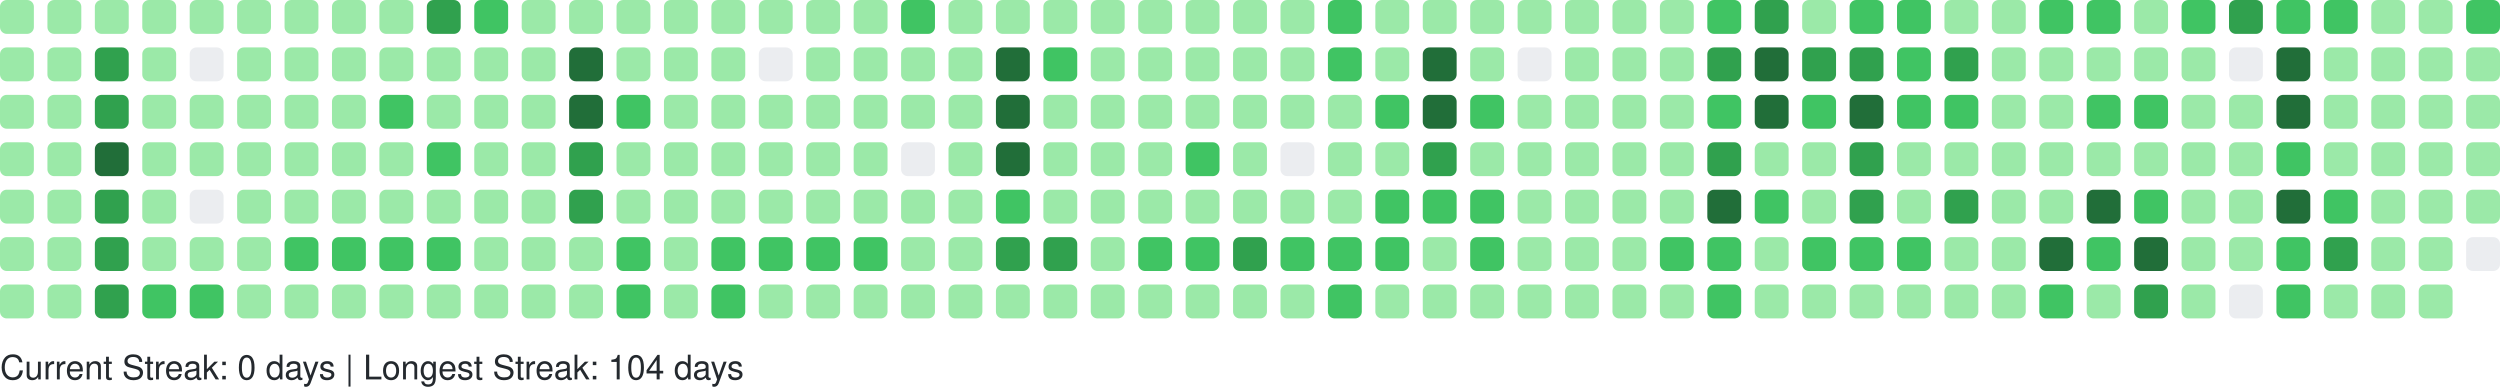
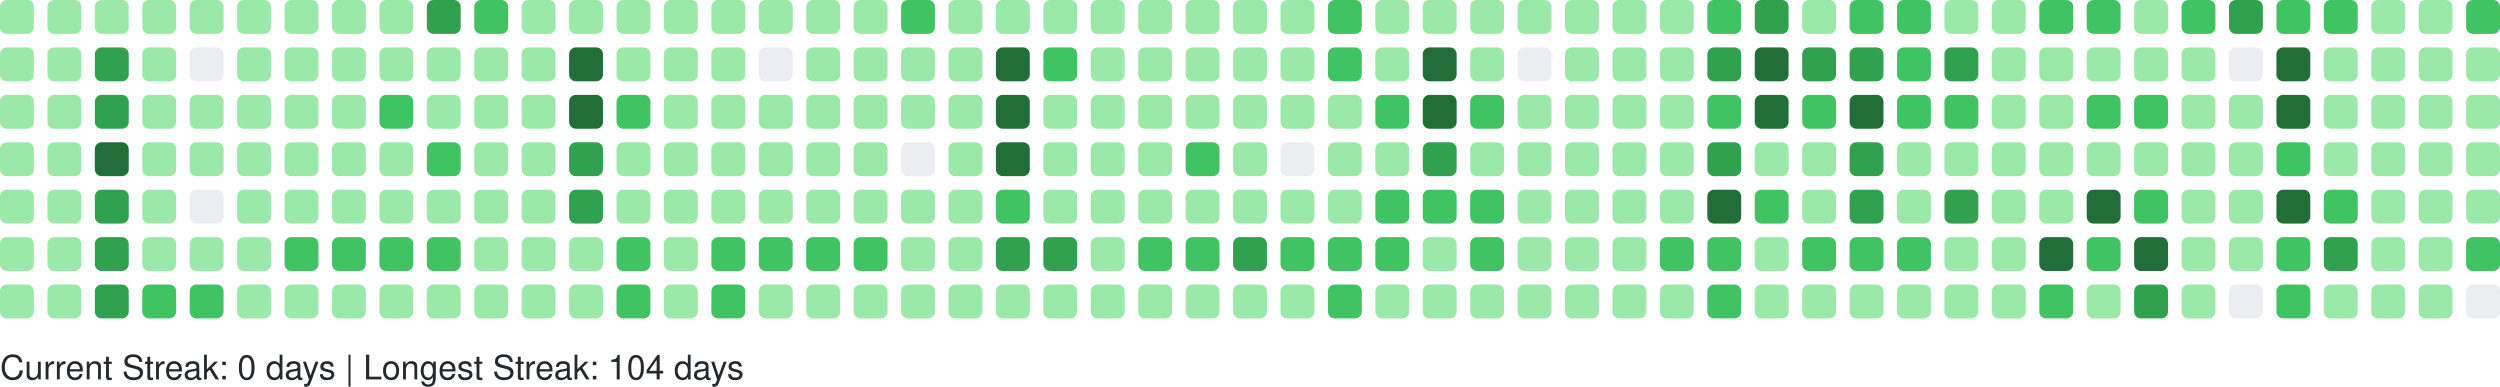
<svg xmlns="http://www.w3.org/2000/svg" width="738" height="114" viewBox="0 0 738 114" role="img" aria-label="GitHub Contributions Heatmap">
  <style>
    text { font-family: -apple-system, BlinkMacSystemFont, "Segoe UI", Helvetica, Arial, sans-serif; font-size: 10px; fill: #24292e; }
  </style>
  <g>
    <rect x="0" y="0" width="10" height="10" rx="2" ry="2" fill="#9be9a8" role="img" aria-label="5 contributions on 2025-11-16">
      </rect>
    <rect x="0" y="14" width="10" height="10" rx="2" ry="2" fill="#9be9a8" role="img" aria-label="3 contributions on 2025-11-17">
      </rect>
    <rect x="0" y="28" width="10" height="10" rx="2" ry="2" fill="#9be9a8" role="img" aria-label="2 contributions on 2025-11-18">
      </rect>
    <rect x="0" y="42" width="10" height="10" rx="2" ry="2" fill="#9be9a8" role="img" aria-label="4 contributions on 2025-11-19">
      </rect>
    <rect x="0" y="56" width="10" height="10" rx="2" ry="2" fill="#9be9a8" role="img" aria-label="7 contributions on 2025-11-20">
      </rect>
    <rect x="0" y="70" width="10" height="10" rx="2" ry="2" fill="#9be9a8" role="img" aria-label="9 contributions on 2025-11-21">
      </rect>
    <rect x="0" y="84" width="10" height="10" rx="2" ry="2" fill="#9be9a8" role="img" aria-label="7 contributions on 2025-11-22">
      </rect>
    <rect x="14" y="0" width="10" height="10" rx="2" ry="2" fill="#9be9a8" role="img" aria-label="7 contributions on 2025-11-23">
      </rect>
    <rect x="14" y="14" width="10" height="10" rx="2" ry="2" fill="#9be9a8" role="img" aria-label="3 contributions on 2025-11-24">
      </rect>
    <rect x="14" y="28" width="10" height="10" rx="2" ry="2" fill="#9be9a8" role="img" aria-label="3 contributions on 2025-11-25">
      </rect>
    <rect x="14" y="42" width="10" height="10" rx="2" ry="2" fill="#9be9a8" role="img" aria-label="8 contributions on 2025-11-26">
      </rect>
    <rect x="14" y="56" width="10" height="10" rx="2" ry="2" fill="#9be9a8" role="img" aria-label="8 contributions on 2025-11-27">
      </rect>
    <rect x="14" y="70" width="10" height="10" rx="2" ry="2" fill="#9be9a8" role="img" aria-label="11 contributions on 2025-11-28">
      </rect>
    <rect x="14" y="84" width="10" height="10" rx="2" ry="2" fill="#9be9a8" role="img" aria-label="1 contributions on 2025-11-29">
      </rect>
    <rect x="28" y="0" width="10" height="10" rx="2" ry="2" fill="#9be9a8" role="img" aria-label="2 contributions on 2025-11-30">
      </rect>
    <rect x="28" y="14" width="10" height="10" rx="2" ry="2" fill="#30a14e" role="img" aria-label="24 contributions on 2025-12-01">
      </rect>
    <rect x="28" y="28" width="10" height="10" rx="2" ry="2" fill="#30a14e" role="img" aria-label="33 contributions on 2025-12-02">
      </rect>
    <rect x="28" y="42" width="10" height="10" rx="2" ry="2" fill="#216e39" role="img" aria-label="36 contributions on 2025-12-03">
      </rect>
    <rect x="28" y="56" width="10" height="10" rx="2" ry="2" fill="#30a14e" role="img" aria-label="34 contributions on 2025-12-04">
      </rect>
    <rect x="28" y="70" width="10" height="10" rx="2" ry="2" fill="#30a14e" role="img" aria-label="33 contributions on 2025-12-05">
      </rect>
    <rect x="28" y="84" width="10" height="10" rx="2" ry="2" fill="#30a14e" role="img" aria-label="28 contributions on 2025-12-06">
      </rect>
    <rect x="42" y="0" width="10" height="10" rx="2" ry="2" fill="#9be9a8" role="img" aria-label="3 contributions on 2025-12-07">
      </rect>
    <rect x="42" y="14" width="10" height="10" rx="2" ry="2" fill="#9be9a8" role="img" aria-label="2 contributions on 2025-12-08">
      </rect>
    <rect x="42" y="28" width="10" height="10" rx="2" ry="2" fill="#9be9a8" role="img" aria-label="10 contributions on 2025-12-09">
      </rect>
    <rect x="42" y="42" width="10" height="10" rx="2" ry="2" fill="#9be9a8" role="img" aria-label="10 contributions on 2025-12-10">
      </rect>
    <rect x="42" y="56" width="10" height="10" rx="2" ry="2" fill="#9be9a8" role="img" aria-label="8 contributions on 2025-12-11">
      </rect>
    <rect x="42" y="70" width="10" height="10" rx="2" ry="2" fill="#9be9a8" role="img" aria-label="6 contributions on 2025-12-12">
      </rect>
    <rect x="42" y="84" width="10" height="10" rx="2" ry="2" fill="#40c463" role="img" aria-label="13 contributions on 2025-12-13">
      </rect>
    <rect x="56" y="0" width="10" height="10" rx="2" ry="2" fill="#9be9a8" role="img" aria-label="8 contributions on 2025-12-14">
      </rect>
    <rect x="56" y="14" width="10" height="10" rx="2" ry="2" fill="#ebedf0" role="img" aria-label="0 contributions on 2025-12-15">
      </rect>
    <rect x="56" y="28" width="10" height="10" rx="2" ry="2" fill="#9be9a8" role="img" aria-label="5 contributions on 2025-12-16">
      </rect>
    <rect x="56" y="42" width="10" height="10" rx="2" ry="2" fill="#9be9a8" role="img" aria-label="2 contributions on 2025-12-17">
      </rect>
    <rect x="56" y="56" width="10" height="10" rx="2" ry="2" fill="#ebedf0" role="img" aria-label="0 contributions on 2025-12-18">
      </rect>
    <rect x="56" y="70" width="10" height="10" rx="2" ry="2" fill="#9be9a8" role="img" aria-label="9 contributions on 2025-12-19">
      </rect>
    <rect x="56" y="84" width="10" height="10" rx="2" ry="2" fill="#40c463" role="img" aria-label="16 contributions on 2025-12-20">
      </rect>
    <rect x="70" y="0" width="10" height="10" rx="2" ry="2" fill="#9be9a8" role="img" aria-label="7 contributions on 2025-12-21">
      </rect>
    <rect x="70" y="14" width="10" height="10" rx="2" ry="2" fill="#9be9a8" role="img" aria-label="2 contributions on 2025-12-22">
      </rect>
    <rect x="70" y="28" width="10" height="10" rx="2" ry="2" fill="#9be9a8" role="img" aria-label="2 contributions on 2025-12-23">
      </rect>
    <rect x="70" y="42" width="10" height="10" rx="2" ry="2" fill="#9be9a8" role="img" aria-label="3 contributions on 2025-12-24">
      </rect>
    <rect x="70" y="56" width="10" height="10" rx="2" ry="2" fill="#9be9a8" role="img" aria-label="1 contributions on 2025-12-25">
      </rect>
    <rect x="70" y="70" width="10" height="10" rx="2" ry="2" fill="#9be9a8" role="img" aria-label="10 contributions on 2025-12-26">
      </rect>
    <rect x="70" y="84" width="10" height="10" rx="2" ry="2" fill="#9be9a8" role="img" aria-label="8 contributions on 2025-12-27">
      </rect>
    <rect x="84" y="0" width="10" height="10" rx="2" ry="2" fill="#9be9a8" role="img" aria-label="10 contributions on 2025-12-28">
      </rect>
    <rect x="84" y="14" width="10" height="10" rx="2" ry="2" fill="#9be9a8" role="img" aria-label="3 contributions on 2025-12-29">
      </rect>
    <rect x="84" y="28" width="10" height="10" rx="2" ry="2" fill="#9be9a8" role="img" aria-label="4 contributions on 2025-12-30">
      </rect>
    <rect x="84" y="42" width="10" height="10" rx="2" ry="2" fill="#9be9a8" role="img" aria-label="6 contributions on 2025-12-31">
      </rect>
    <rect x="84" y="56" width="10" height="10" rx="2" ry="2" fill="#9be9a8" role="img" aria-label="4 contributions on 2026-01-01">
      </rect>
    <rect x="84" y="70" width="10" height="10" rx="2" ry="2" fill="#40c463" role="img" aria-label="16 contributions on 2026-01-02">
      </rect>
    <rect x="84" y="84" width="10" height="10" rx="2" ry="2" fill="#9be9a8" role="img" aria-label="3 contributions on 2026-01-03">
      </rect>
    <rect x="98" y="0" width="10" height="10" rx="2" ry="2" fill="#9be9a8" role="img" aria-label="7 contributions on 2026-01-04">
      </rect>
    <rect x="98" y="14" width="10" height="10" rx="2" ry="2" fill="#9be9a8" role="img" aria-label="3 contributions on 2026-01-05">
      </rect>
    <rect x="98" y="28" width="10" height="10" rx="2" ry="2" fill="#9be9a8" role="img" aria-label="2 contributions on 2026-01-06">
      </rect>
    <rect x="98" y="42" width="10" height="10" rx="2" ry="2" fill="#9be9a8" role="img" aria-label="11 contributions on 2026-01-07">
      </rect>
    <rect x="98" y="56" width="10" height="10" rx="2" ry="2" fill="#9be9a8" role="img" aria-label="11 contributions on 2026-01-08">
      </rect>
    <rect x="98" y="70" width="10" height="10" rx="2" ry="2" fill="#40c463" role="img" aria-label="15 contributions on 2026-01-09">
      </rect>
    <rect x="98" y="84" width="10" height="10" rx="2" ry="2" fill="#9be9a8" role="img" aria-label="4 contributions on 2026-01-10">
      </rect>
    <rect x="112" y="0" width="10" height="10" rx="2" ry="2" fill="#9be9a8" role="img" aria-label="7 contributions on 2026-01-11">
      </rect>
    <rect x="112" y="14" width="10" height="10" rx="2" ry="2" fill="#9be9a8" role="img" aria-label="3 contributions on 2026-01-12">
      </rect>
    <rect x="112" y="28" width="10" height="10" rx="2" ry="2" fill="#40c463" role="img" aria-label="12 contributions on 2026-01-13">
      </rect>
    <rect x="112" y="42" width="10" height="10" rx="2" ry="2" fill="#9be9a8" role="img" aria-label="5 contributions on 2026-01-14">
      </rect>
    <rect x="112" y="56" width="10" height="10" rx="2" ry="2" fill="#9be9a8" role="img" aria-label="7 contributions on 2026-01-15">
      </rect>
    <rect x="112" y="70" width="10" height="10" rx="2" ry="2" fill="#40c463" role="img" aria-label="14 contributions on 2026-01-16">
      </rect>
    <rect x="112" y="84" width="10" height="10" rx="2" ry="2" fill="#9be9a8" role="img" aria-label="10 contributions on 2026-01-17">
      </rect>
    <rect x="126" y="0" width="10" height="10" rx="2" ry="2" fill="#30a14e" role="img" aria-label="26 contributions on 2026-01-18">
      </rect>
    <rect x="126" y="14" width="10" height="10" rx="2" ry="2" fill="#9be9a8" role="img" aria-label="10 contributions on 2026-01-19">
      </rect>
    <rect x="126" y="28" width="10" height="10" rx="2" ry="2" fill="#9be9a8" role="img" aria-label="9 contributions on 2026-01-20">
      </rect>
    <rect x="126" y="42" width="10" height="10" rx="2" ry="2" fill="#40c463" role="img" aria-label="13 contributions on 2026-01-21">
      </rect>
    <rect x="126" y="56" width="10" height="10" rx="2" ry="2" fill="#9be9a8" role="img" aria-label="5 contributions on 2026-01-22">
      </rect>
    <rect x="126" y="70" width="10" height="10" rx="2" ry="2" fill="#40c463" role="img" aria-label="17 contributions on 2026-01-23">
      </rect>
    <rect x="126" y="84" width="10" height="10" rx="2" ry="2" fill="#9be9a8" role="img" aria-label="10 contributions on 2026-01-24">
      </rect>
    <rect x="140" y="0" width="10" height="10" rx="2" ry="2" fill="#40c463" role="img" aria-label="12 contributions on 2026-01-25">
      </rect>
    <rect x="140" y="14" width="10" height="10" rx="2" ry="2" fill="#9be9a8" role="img" aria-label="2 contributions on 2026-01-26">
      </rect>
    <rect x="140" y="28" width="10" height="10" rx="2" ry="2" fill="#9be9a8" role="img" aria-label="1 contributions on 2026-01-27">
      </rect>
    <rect x="140" y="42" width="10" height="10" rx="2" ry="2" fill="#9be9a8" role="img" aria-label="1 contributions on 2026-01-28">
      </rect>
    <rect x="140" y="56" width="10" height="10" rx="2" ry="2" fill="#9be9a8" role="img" aria-label="6 contributions on 2026-01-29">
      </rect>
    <rect x="140" y="70" width="10" height="10" rx="2" ry="2" fill="#9be9a8" role="img" aria-label="7 contributions on 2026-01-30">
      </rect>
    <rect x="140" y="84" width="10" height="10" rx="2" ry="2" fill="#9be9a8" role="img" aria-label="4 contributions on 2026-01-31">
      </rect>
    <rect x="154" y="0" width="10" height="10" rx="2" ry="2" fill="#9be9a8" role="img" aria-label="6 contributions on 2026-02-01">
      </rect>
    <rect x="154" y="14" width="10" height="10" rx="2" ry="2" fill="#9be9a8" role="img" aria-label="2 contributions on 2026-02-02">
      </rect>
    <rect x="154" y="28" width="10" height="10" rx="2" ry="2" fill="#9be9a8" role="img" aria-label="3 contributions on 2026-02-03">
      </rect>
    <rect x="154" y="42" width="10" height="10" rx="2" ry="2" fill="#9be9a8" role="img" aria-label="5 contributions on 2026-02-04">
      </rect>
    <rect x="154" y="56" width="10" height="10" rx="2" ry="2" fill="#9be9a8" role="img" aria-label="6 contributions on 2026-02-05">
      </rect>
    <rect x="154" y="70" width="10" height="10" rx="2" ry="2" fill="#9be9a8" role="img" aria-label="10 contributions on 2026-02-06">
      </rect>
    <rect x="154" y="84" width="10" height="10" rx="2" ry="2" fill="#9be9a8" role="img" aria-label="5 contributions on 2026-02-07">
      </rect>
    <rect x="168" y="0" width="10" height="10" rx="2" ry="2" fill="#9be9a8" role="img" aria-label="2 contributions on 2026-02-08">
      </rect>
    <rect x="168" y="14" width="10" height="10" rx="2" ry="2" fill="#216e39" role="img" aria-label="47 contributions on 2026-02-09">
      </rect>
    <rect x="168" y="28" width="10" height="10" rx="2" ry="2" fill="#216e39" role="img" aria-label="45 contributions on 2026-02-10">
      </rect>
    <rect x="168" y="42" width="10" height="10" rx="2" ry="2" fill="#30a14e" role="img" aria-label="28 contributions on 2026-02-11">
      </rect>
    <rect x="168" y="56" width="10" height="10" rx="2" ry="2" fill="#30a14e" role="img" aria-label="25 contributions on 2026-02-12">
      </rect>
    <rect x="168" y="70" width="10" height="10" rx="2" ry="2" fill="#9be9a8" role="img" aria-label="9 contributions on 2026-02-13">
      </rect>
    <rect x="168" y="84" width="10" height="10" rx="2" ry="2" fill="#9be9a8" role="img" aria-label="9 contributions on 2026-02-14">
      </rect>
    <rect x="182" y="0" width="10" height="10" rx="2" ry="2" fill="#9be9a8" role="img" aria-label="7 contributions on 2026-02-15">
      </rect>
    <rect x="182" y="14" width="10" height="10" rx="2" ry="2" fill="#9be9a8" role="img" aria-label="10 contributions on 2026-02-16">
      </rect>
    <rect x="182" y="28" width="10" height="10" rx="2" ry="2" fill="#40c463" role="img" aria-label="15 contributions on 2026-02-17">
      </rect>
    <rect x="182" y="42" width="10" height="10" rx="2" ry="2" fill="#9be9a8" role="img" aria-label="8 contributions on 2026-02-18">
      </rect>
    <rect x="182" y="56" width="10" height="10" rx="2" ry="2" fill="#9be9a8" role="img" aria-label="2 contributions on 2026-02-19">
      </rect>
    <rect x="182" y="70" width="10" height="10" rx="2" ry="2" fill="#40c463" role="img" aria-label="21 contributions on 2026-02-20">
      </rect>
    <rect x="182" y="84" width="10" height="10" rx="2" ry="2" fill="#40c463" role="img" aria-label="13 contributions on 2026-02-21">
      </rect>
    <rect x="196" y="0" width="10" height="10" rx="2" ry="2" fill="#9be9a8" role="img" aria-label="6 contributions on 2026-02-22">
      </rect>
    <rect x="196" y="14" width="10" height="10" rx="2" ry="2" fill="#9be9a8" role="img" aria-label="2 contributions on 2026-02-23">
      </rect>
    <rect x="196" y="28" width="10" height="10" rx="2" ry="2" fill="#9be9a8" role="img" aria-label="2 contributions on 2026-02-24">
      </rect>
    <rect x="196" y="42" width="10" height="10" rx="2" ry="2" fill="#9be9a8" role="img" aria-label="3 contributions on 2026-02-25">
      </rect>
    <rect x="196" y="56" width="10" height="10" rx="2" ry="2" fill="#9be9a8" role="img" aria-label="10 contributions on 2026-02-26">
      </rect>
    <rect x="196" y="70" width="10" height="10" rx="2" ry="2" fill="#9be9a8" role="img" aria-label="11 contributions on 2026-02-27">
      </rect>
    <rect x="196" y="84" width="10" height="10" rx="2" ry="2" fill="#9be9a8" role="img" aria-label="6 contributions on 2026-02-28">
      </rect>
    <rect x="210" y="0" width="10" height="10" rx="2" ry="2" fill="#9be9a8" role="img" aria-label="10 contributions on 2026-03-01">
      </rect>
    <rect x="210" y="14" width="10" height="10" rx="2" ry="2" fill="#9be9a8" role="img" aria-label="1 contributions on 2026-03-02">
      </rect>
    <rect x="210" y="28" width="10" height="10" rx="2" ry="2" fill="#9be9a8" role="img" aria-label="3 contributions on 2026-03-03">
      </rect>
    <rect x="210" y="42" width="10" height="10" rx="2" ry="2" fill="#9be9a8" role="img" aria-label="5 contributions on 2026-03-04">
      </rect>
    <rect x="210" y="56" width="10" height="10" rx="2" ry="2" fill="#9be9a8" role="img" aria-label="5 contributions on 2026-03-05">
      </rect>
    <rect x="210" y="70" width="10" height="10" rx="2" ry="2" fill="#40c463" role="img" aria-label="19 contributions on 2026-03-06">
      </rect>
    <rect x="210" y="84" width="10" height="10" rx="2" ry="2" fill="#40c463" role="img" aria-label="12 contributions on 2026-03-07">
      </rect>
    <rect x="224" y="0" width="10" height="10" rx="2" ry="2" fill="#9be9a8" role="img" aria-label="3 contributions on 2026-03-08">
      </rect>
    <rect x="224" y="14" width="10" height="10" rx="2" ry="2" fill="#ebedf0" role="img" aria-label="0 contributions on 2026-03-09">
      </rect>
    <rect x="224" y="28" width="10" height="10" rx="2" ry="2" fill="#9be9a8" role="img" aria-label="2 contributions on 2026-03-10">
      </rect>
    <rect x="224" y="42" width="10" height="10" rx="2" ry="2" fill="#9be9a8" role="img" aria-label="2 contributions on 2026-03-11">
      </rect>
    <rect x="224" y="56" width="10" height="10" rx="2" ry="2" fill="#9be9a8" role="img" aria-label="6 contributions on 2026-03-12">
      </rect>
    <rect x="224" y="70" width="10" height="10" rx="2" ry="2" fill="#40c463" role="img" aria-label="16 contributions on 2026-03-13">
      </rect>
    <rect x="224" y="84" width="10" height="10" rx="2" ry="2" fill="#9be9a8" role="img" aria-label="6 contributions on 2026-03-14">
      </rect>
    <rect x="238" y="0" width="10" height="10" rx="2" ry="2" fill="#9be9a8" role="img" aria-label="11 contributions on 2026-03-15">
      </rect>
    <rect x="238" y="14" width="10" height="10" rx="2" ry="2" fill="#9be9a8" role="img" aria-label="2 contributions on 2026-03-16">
      </rect>
    <rect x="238" y="28" width="10" height="10" rx="2" ry="2" fill="#9be9a8" role="img" aria-label="3 contributions on 2026-03-17">
      </rect>
    <rect x="238" y="42" width="10" height="10" rx="2" ry="2" fill="#9be9a8" role="img" aria-label="5 contributions on 2026-03-18">
      </rect>
    <rect x="238" y="56" width="10" height="10" rx="2" ry="2" fill="#9be9a8" role="img" aria-label="5 contributions on 2026-03-19">
      </rect>
    <rect x="238" y="70" width="10" height="10" rx="2" ry="2" fill="#40c463" role="img" aria-label="15 contributions on 2026-03-20">
      </rect>
    <rect x="238" y="84" width="10" height="10" rx="2" ry="2" fill="#9be9a8" role="img" aria-label="4 contributions on 2026-03-21">
      </rect>
    <rect x="252" y="0" width="10" height="10" rx="2" ry="2" fill="#9be9a8" role="img" aria-label="9 contributions on 2026-03-22">
      </rect>
    <rect x="252" y="14" width="10" height="10" rx="2" ry="2" fill="#9be9a8" role="img" aria-label="1 contributions on 2026-03-23">
      </rect>
    <rect x="252" y="28" width="10" height="10" rx="2" ry="2" fill="#9be9a8" role="img" aria-label="6 contributions on 2026-03-24">
      </rect>
    <rect x="252" y="42" width="10" height="10" rx="2" ry="2" fill="#9be9a8" role="img" aria-label="4 contributions on 2026-03-25">
      </rect>
    <rect x="252" y="56" width="10" height="10" rx="2" ry="2" fill="#9be9a8" role="img" aria-label="8 contributions on 2026-03-26">
      </rect>
    <rect x="252" y="70" width="10" height="10" rx="2" ry="2" fill="#40c463" role="img" aria-label="18 contributions on 2026-03-27">
      </rect>
    <rect x="252" y="84" width="10" height="10" rx="2" ry="2" fill="#9be9a8" role="img" aria-label="4 contributions on 2026-03-28">
      </rect>
    <rect x="266" y="0" width="10" height="10" rx="2" ry="2" fill="#40c463" role="img" aria-label="13 contributions on 2026-03-29">
      </rect>
    <rect x="266" y="14" width="10" height="10" rx="2" ry="2" fill="#9be9a8" role="img" aria-label="5 contributions on 2026-03-30">
      </rect>
    <rect x="266" y="28" width="10" height="10" rx="2" ry="2" fill="#9be9a8" role="img" aria-label="4 contributions on 2026-03-31">
      </rect>
    <rect x="266" y="42" width="10" height="10" rx="2" ry="2" fill="#ebedf0" role="img" aria-label="0 contributions on 2026-04-01">
      </rect>
    <rect x="266" y="56" width="10" height="10" rx="2" ry="2" fill="#9be9a8" role="img" aria-label="9 contributions on 2026-04-02">
      </rect>
    <rect x="266" y="70" width="10" height="10" rx="2" ry="2" fill="#9be9a8" role="img" aria-label="11 contributions on 2026-04-03">
      </rect>
    <rect x="266" y="84" width="10" height="10" rx="2" ry="2" fill="#9be9a8" role="img" aria-label="1 contributions on 2026-04-04">
      </rect>
    <rect x="280" y="0" width="10" height="10" rx="2" ry="2" fill="#9be9a8" role="img" aria-label="11 contributions on 2026-04-05">
      </rect>
    <rect x="280" y="14" width="10" height="10" rx="2" ry="2" fill="#9be9a8" role="img" aria-label="1 contributions on 2026-04-06">
      </rect>
    <rect x="280" y="28" width="10" height="10" rx="2" ry="2" fill="#9be9a8" role="img" aria-label="3 contributions on 2026-04-07">
      </rect>
    <rect x="280" y="42" width="10" height="10" rx="2" ry="2" fill="#9be9a8" role="img" aria-label="2 contributions on 2026-04-08">
      </rect>
    <rect x="280" y="56" width="10" height="10" rx="2" ry="2" fill="#9be9a8" role="img" aria-label="9 contributions on 2026-04-09">
      </rect>
    <rect x="280" y="70" width="10" height="10" rx="2" ry="2" fill="#9be9a8" role="img" aria-label="6 contributions on 2026-04-10">
      </rect>
    <rect x="280" y="84" width="10" height="10" rx="2" ry="2" fill="#9be9a8" role="img" aria-label="7 contributions on 2026-04-11">
      </rect>
    <rect x="294" y="0" width="10" height="10" rx="2" ry="2" fill="#9be9a8" role="img" aria-label="8 contributions on 2026-04-12">
      </rect>
    <rect x="294" y="14" width="10" height="10" rx="2" ry="2" fill="#216e39" role="img" aria-label="41 contributions on 2026-04-13">
      </rect>
    <rect x="294" y="28" width="10" height="10" rx="2" ry="2" fill="#216e39" role="img" aria-label="41 contributions on 2026-04-14">
      </rect>
    <rect x="294" y="42" width="10" height="10" rx="2" ry="2" fill="#216e39" role="img" aria-label="37 contributions on 2026-04-15">
      </rect>
    <rect x="294" y="56" width="10" height="10" rx="2" ry="2" fill="#40c463" role="img" aria-label="13 contributions on 2026-04-16">
      </rect>
    <rect x="294" y="70" width="10" height="10" rx="2" ry="2" fill="#30a14e" role="img" aria-label="27 contributions on 2026-04-17">
      </rect>
    <rect x="294" y="84" width="10" height="10" rx="2" ry="2" fill="#9be9a8" role="img" aria-label="7 contributions on 2026-04-18">
      </rect>
    <rect x="308" y="0" width="10" height="10" rx="2" ry="2" fill="#9be9a8" role="img" aria-label="6 contributions on 2026-04-19">
      </rect>
    <rect x="308" y="14" width="10" height="10" rx="2" ry="2" fill="#40c463" role="img" aria-label="16 contributions on 2026-04-20">
      </rect>
    <rect x="308" y="28" width="10" height="10" rx="2" ry="2" fill="#9be9a8" role="img" aria-label="11 contributions on 2026-04-21">
      </rect>
    <rect x="308" y="42" width="10" height="10" rx="2" ry="2" fill="#9be9a8" role="img" aria-label="9 contributions on 2026-04-22">
      </rect>
    <rect x="308" y="56" width="10" height="10" rx="2" ry="2" fill="#9be9a8" role="img" aria-label="10 contributions on 2026-04-23">
      </rect>
    <rect x="308" y="70" width="10" height="10" rx="2" ry="2" fill="#30a14e" role="img" aria-label="24 contributions on 2026-04-24">
      </rect>
    <rect x="308" y="84" width="10" height="10" rx="2" ry="2" fill="#9be9a8" role="img" aria-label="6 contributions on 2026-04-25">
      </rect>
    <rect x="322" y="0" width="10" height="10" rx="2" ry="2" fill="#9be9a8" role="img" aria-label="3 contributions on 2026-04-26">
      </rect>
    <rect x="322" y="14" width="10" height="10" rx="2" ry="2" fill="#9be9a8" role="img" aria-label="7 contributions on 2026-04-27">
      </rect>
    <rect x="322" y="28" width="10" height="10" rx="2" ry="2" fill="#9be9a8" role="img" aria-label="1 contributions on 2026-04-28">
      </rect>
    <rect x="322" y="42" width="10" height="10" rx="2" ry="2" fill="#9be9a8" role="img" aria-label="2 contributions on 2026-04-29">
      </rect>
    <rect x="322" y="56" width="10" height="10" rx="2" ry="2" fill="#9be9a8" role="img" aria-label="6 contributions on 2026-04-30">
      </rect>
    <rect x="322" y="70" width="10" height="10" rx="2" ry="2" fill="#9be9a8" role="img" aria-label="11 contributions on 2026-05-01">
      </rect>
    <rect x="322" y="84" width="10" height="10" rx="2" ry="2" fill="#9be9a8" role="img" aria-label="2 contributions on 2026-05-02">
      </rect>
    <rect x="336" y="0" width="10" height="10" rx="2" ry="2" fill="#9be9a8" role="img" aria-label="6 contributions on 2026-05-03">
      </rect>
    <rect x="336" y="14" width="10" height="10" rx="2" ry="2" fill="#9be9a8" role="img" aria-label="2 contributions on 2026-05-04">
      </rect>
    <rect x="336" y="28" width="10" height="10" rx="2" ry="2" fill="#9be9a8" role="img" aria-label="8 contributions on 2026-05-05">
      </rect>
    <rect x="336" y="42" width="10" height="10" rx="2" ry="2" fill="#9be9a8" role="img" aria-label="4 contributions on 2026-05-06">
      </rect>
    <rect x="336" y="56" width="10" height="10" rx="2" ry="2" fill="#9be9a8" role="img" aria-label="6 contributions on 2026-05-07">
      </rect>
    <rect x="336" y="70" width="10" height="10" rx="2" ry="2" fill="#40c463" role="img" aria-label="13 contributions on 2026-05-08">
      </rect>
    <rect x="336" y="84" width="10" height="10" rx="2" ry="2" fill="#9be9a8" role="img" aria-label="8 contributions on 2026-05-09">
      </rect>
    <rect x="350" y="0" width="10" height="10" rx="2" ry="2" fill="#9be9a8" role="img" aria-label="3 contributions on 2026-05-10">
      </rect>
    <rect x="350" y="14" width="10" height="10" rx="2" ry="2" fill="#9be9a8" role="img" aria-label="1 contributions on 2026-05-11">
      </rect>
    <rect x="350" y="28" width="10" height="10" rx="2" ry="2" fill="#9be9a8" role="img" aria-label="1 contributions on 2026-05-12">
      </rect>
    <rect x="350" y="42" width="10" height="10" rx="2" ry="2" fill="#40c463" role="img" aria-label="16 contributions on 2026-05-13">
      </rect>
    <rect x="350" y="56" width="10" height="10" rx="2" ry="2" fill="#9be9a8" role="img" aria-label="4 contributions on 2026-05-14">
      </rect>
    <rect x="350" y="70" width="10" height="10" rx="2" ry="2" fill="#40c463" role="img" aria-label="22 contributions on 2026-05-15">
      </rect>
    <rect x="350" y="84" width="10" height="10" rx="2" ry="2" fill="#9be9a8" role="img" aria-label="2 contributions on 2026-05-16">
      </rect>
    <rect x="364" y="0" width="10" height="10" rx="2" ry="2" fill="#9be9a8" role="img" aria-label="9 contributions on 2026-05-17">
      </rect>
    <rect x="364" y="14" width="10" height="10" rx="2" ry="2" fill="#9be9a8" role="img" aria-label="3 contributions on 2026-05-18">
      </rect>
    <rect x="364" y="28" width="10" height="10" rx="2" ry="2" fill="#9be9a8" role="img" aria-label="6 contributions on 2026-05-19">
      </rect>
    <rect x="364" y="42" width="10" height="10" rx="2" ry="2" fill="#9be9a8" role="img" aria-label="2 contributions on 2026-05-20">
      </rect>
    <rect x="364" y="56" width="10" height="10" rx="2" ry="2" fill="#9be9a8" role="img" aria-label="6 contributions on 2026-05-21">
      </rect>
    <rect x="364" y="70" width="10" height="10" rx="2" ry="2" fill="#30a14e" role="img" aria-label="26 contributions on 2026-05-22">
      </rect>
    <rect x="364" y="84" width="10" height="10" rx="2" ry="2" fill="#9be9a8" role="img" aria-label="11 contributions on 2026-05-23">
      </rect>
    <rect x="378" y="0" width="10" height="10" rx="2" ry="2" fill="#9be9a8" role="img" aria-label="10 contributions on 2026-05-24">
      </rect>
    <rect x="378" y="14" width="10" height="10" rx="2" ry="2" fill="#9be9a8" role="img" aria-label="3 contributions on 2026-05-25">
      </rect>
    <rect x="378" y="28" width="10" height="10" rx="2" ry="2" fill="#9be9a8" role="img" aria-label="3 contributions on 2026-05-26">
      </rect>
    <rect x="378" y="42" width="10" height="10" rx="2" ry="2" fill="#ebedf0" role="img" aria-label="0 contributions on 2026-05-27">
      </rect>
    <rect x="378" y="56" width="10" height="10" rx="2" ry="2" fill="#9be9a8" role="img" aria-label="9 contributions on 2026-05-28">
      </rect>
    <rect x="378" y="70" width="10" height="10" rx="2" ry="2" fill="#40c463" role="img" aria-label="16 contributions on 2026-05-29">
      </rect>
    <rect x="378" y="84" width="10" height="10" rx="2" ry="2" fill="#9be9a8" role="img" aria-label="10 contributions on 2026-05-30">
      </rect>
    <rect x="392" y="0" width="10" height="10" rx="2" ry="2" fill="#40c463" role="img" aria-label="20 contributions on 2026-05-31">
      </rect>
    <rect x="392" y="14" width="10" height="10" rx="2" ry="2" fill="#40c463" role="img" aria-label="13 contributions on 2026-06-01">
      </rect>
    <rect x="392" y="28" width="10" height="10" rx="2" ry="2" fill="#9be9a8" role="img" aria-label="8 contributions on 2026-06-02">
      </rect>
    <rect x="392" y="42" width="10" height="10" rx="2" ry="2" fill="#9be9a8" role="img" aria-label="3 contributions on 2026-06-03">
      </rect>
    <rect x="392" y="56" width="10" height="10" rx="2" ry="2" fill="#9be9a8" role="img" aria-label="4 contributions on 2026-06-04">
      </rect>
    <rect x="392" y="70" width="10" height="10" rx="2" ry="2" fill="#40c463" role="img" aria-label="12 contributions on 2026-06-05">
      </rect>
    <rect x="392" y="84" width="10" height="10" rx="2" ry="2" fill="#40c463" role="img" aria-label="13 contributions on 2026-06-06">
      </rect>
    <rect x="406" y="0" width="10" height="10" rx="2" ry="2" fill="#9be9a8" role="img" aria-label="9 contributions on 2026-06-07">
      </rect>
    <rect x="406" y="14" width="10" height="10" rx="2" ry="2" fill="#9be9a8" role="img" aria-label="6 contributions on 2026-06-08">
      </rect>
    <rect x="406" y="28" width="10" height="10" rx="2" ry="2" fill="#40c463" role="img" aria-label="13 contributions on 2026-06-09">
      </rect>
    <rect x="406" y="42" width="10" height="10" rx="2" ry="2" fill="#9be9a8" role="img" aria-label="8 contributions on 2026-06-10">
      </rect>
    <rect x="406" y="56" width="10" height="10" rx="2" ry="2" fill="#40c463" role="img" aria-label="12 contributions on 2026-06-11">
      </rect>
    <rect x="406" y="70" width="10" height="10" rx="2" ry="2" fill="#40c463" role="img" aria-label="13 contributions on 2026-06-12">
      </rect>
    <rect x="406" y="84" width="10" height="10" rx="2" ry="2" fill="#9be9a8" role="img" aria-label="3 contributions on 2026-06-13">
      </rect>
    <rect x="420" y="0" width="10" height="10" rx="2" ry="2" fill="#9be9a8" role="img" aria-label="2 contributions on 2026-06-14">
      </rect>
    <rect x="420" y="14" width="10" height="10" rx="2" ry="2" fill="#216e39" role="img" aria-label="46 contributions on 2026-06-15">
      </rect>
    <rect x="420" y="28" width="10" height="10" rx="2" ry="2" fill="#216e39" role="img" aria-label="46 contributions on 2026-06-16">
      </rect>
    <rect x="420" y="42" width="10" height="10" rx="2" ry="2" fill="#30a14e" role="img" aria-label="26 contributions on 2026-06-17">
      </rect>
    <rect x="420" y="56" width="10" height="10" rx="2" ry="2" fill="#40c463" role="img" aria-label="20 contributions on 2026-06-18">
      </rect>
    <rect x="420" y="70" width="10" height="10" rx="2" ry="2" fill="#9be9a8" role="img" aria-label="11 contributions on 2026-06-19">
      </rect>
    <rect x="420" y="84" width="10" height="10" rx="2" ry="2" fill="#9be9a8" role="img" aria-label="7 contributions on 2026-06-20">
      </rect>
    <rect x="434" y="0" width="10" height="10" rx="2" ry="2" fill="#9be9a8" role="img" aria-label="8 contributions on 2026-06-21">
      </rect>
    <rect x="434" y="14" width="10" height="10" rx="2" ry="2" fill="#9be9a8" role="img" aria-label="11 contributions on 2026-06-22">
      </rect>
    <rect x="434" y="28" width="10" height="10" rx="2" ry="2" fill="#40c463" role="img" aria-label="22 contributions on 2026-06-23">
      </rect>
    <rect x="434" y="42" width="10" height="10" rx="2" ry="2" fill="#9be9a8" role="img" aria-label="11 contributions on 2026-06-24">
      </rect>
    <rect x="434" y="56" width="10" height="10" rx="2" ry="2" fill="#40c463" role="img" aria-label="16 contributions on 2026-06-25">
      </rect>
    <rect x="434" y="70" width="10" height="10" rx="2" ry="2" fill="#40c463" role="img" aria-label="16 contributions on 2026-06-26">
      </rect>
    <rect x="434" y="84" width="10" height="10" rx="2" ry="2" fill="#9be9a8" role="img" aria-label="6 contributions on 2026-06-27">
      </rect>
    <rect x="448" y="0" width="10" height="10" rx="2" ry="2" fill="#9be9a8" role="img" aria-label="3 contributions on 2026-06-28">
      </rect>
    <rect x="448" y="14" width="10" height="10" rx="2" ry="2" fill="#ebedf0" role="img" aria-label="0 contributions on 2026-06-29">
      </rect>
    <rect x="448" y="28" width="10" height="10" rx="2" ry="2" fill="#9be9a8" role="img" aria-label="1 contributions on 2026-06-30">
      </rect>
    <rect x="448" y="42" width="10" height="10" rx="2" ry="2" fill="#9be9a8" role="img" aria-label="1 contributions on 2026-07-01">
      </rect>
    <rect x="448" y="56" width="10" height="10" rx="2" ry="2" fill="#9be9a8" role="img" aria-label="7 contributions on 2026-07-02">
      </rect>
    <rect x="448" y="70" width="10" height="10" rx="2" ry="2" fill="#9be9a8" role="img" aria-label="9 contributions on 2026-07-03">
      </rect>
    <rect x="448" y="84" width="10" height="10" rx="2" ry="2" fill="#9be9a8" role="img" aria-label="2 contributions on 2026-07-04">
      </rect>
    <rect x="462" y="0" width="10" height="10" rx="2" ry="2" fill="#9be9a8" role="img" aria-label="7 contributions on 2026-07-05">
      </rect>
    <rect x="462" y="14" width="10" height="10" rx="2" ry="2" fill="#9be9a8" role="img" aria-label="1 contributions on 2026-07-06">
      </rect>
    <rect x="462" y="28" width="10" height="10" rx="2" ry="2" fill="#9be9a8" role="img" aria-label="1 contributions on 2026-07-07">
      </rect>
    <rect x="462" y="42" width="10" height="10" rx="2" ry="2" fill="#9be9a8" role="img" aria-label="1 contributions on 2026-07-08">
      </rect>
    <rect x="462" y="56" width="10" height="10" rx="2" ry="2" fill="#9be9a8" role="img" aria-label="2 contributions on 2026-07-09">
      </rect>
    <rect x="462" y="70" width="10" height="10" rx="2" ry="2" fill="#9be9a8" role="img" aria-label="11 contributions on 2026-07-10">
      </rect>
    <rect x="462" y="84" width="10" height="10" rx="2" ry="2" fill="#9be9a8" role="img" aria-label="7 contributions on 2026-07-11">
      </rect>
    <rect x="476" y="0" width="10" height="10" rx="2" ry="2" fill="#9be9a8" role="img" aria-label="9 contributions on 2026-07-12">
      </rect>
    <rect x="476" y="14" width="10" height="10" rx="2" ry="2" fill="#9be9a8" role="img" aria-label="6 contributions on 2026-07-13">
      </rect>
    <rect x="476" y="28" width="10" height="10" rx="2" ry="2" fill="#9be9a8" role="img" aria-label="3 contributions on 2026-07-14">
      </rect>
    <rect x="476" y="42" width="10" height="10" rx="2" ry="2" fill="#9be9a8" role="img" aria-label="2 contributions on 2026-07-15">
      </rect>
    <rect x="476" y="56" width="10" height="10" rx="2" ry="2" fill="#9be9a8" role="img" aria-label="7 contributions on 2026-07-16">
      </rect>
    <rect x="476" y="70" width="10" height="10" rx="2" ry="2" fill="#9be9a8" role="img" aria-label="11 contributions on 2026-07-17">
      </rect>
    <rect x="476" y="84" width="10" height="10" rx="2" ry="2" fill="#9be9a8" role="img" aria-label="4 contributions on 2026-07-18">
      </rect>
    <rect x="490" y="0" width="10" height="10" rx="2" ry="2" fill="#9be9a8" role="img" aria-label="7 contributions on 2026-07-19">
      </rect>
    <rect x="490" y="14" width="10" height="10" rx="2" ry="2" fill="#9be9a8" role="img" aria-label="3 contributions on 2026-07-20">
      </rect>
    <rect x="490" y="28" width="10" height="10" rx="2" ry="2" fill="#9be9a8" role="img" aria-label="7 contributions on 2026-07-21">
      </rect>
    <rect x="490" y="42" width="10" height="10" rx="2" ry="2" fill="#9be9a8" role="img" aria-label="9 contributions on 2026-07-22">
      </rect>
    <rect x="490" y="56" width="10" height="10" rx="2" ry="2" fill="#9be9a8" role="img" aria-label="5 contributions on 2026-07-23">
      </rect>
    <rect x="490" y="70" width="10" height="10" rx="2" ry="2" fill="#40c463" role="img" aria-label="19 contributions on 2026-07-24">
      </rect>
    <rect x="490" y="84" width="10" height="10" rx="2" ry="2" fill="#9be9a8" role="img" aria-label="6 contributions on 2026-07-25">
      </rect>
    <rect x="504" y="0" width="10" height="10" rx="2" ry="2" fill="#40c463" role="img" aria-label="13 contributions on 2026-07-26">
      </rect>
    <rect x="504" y="14" width="10" height="10" rx="2" ry="2" fill="#30a14e" role="img" aria-label="26 contributions on 2026-07-27">
      </rect>
    <rect x="504" y="28" width="10" height="10" rx="2" ry="2" fill="#40c463" role="img" aria-label="20 contributions on 2026-07-28">
      </rect>
    <rect x="504" y="42" width="10" height="10" rx="2" ry="2" fill="#30a14e" role="img" aria-label="29 contributions on 2026-07-29">
      </rect>
    <rect x="504" y="56" width="10" height="10" rx="2" ry="2" fill="#216e39" role="img" aria-label="40 contributions on 2026-07-30">
      </rect>
    <rect x="504" y="70" width="10" height="10" rx="2" ry="2" fill="#40c463" role="img" aria-label="17 contributions on 2026-07-31">
      </rect>
    <rect x="504" y="84" width="10" height="10" rx="2" ry="2" fill="#40c463" role="img" aria-label="13 contributions on 2026-08-01">
      </rect>
    <rect x="518" y="0" width="10" height="10" rx="2" ry="2" fill="#30a14e" role="img" aria-label="35 contributions on 2026-08-02">
      </rect>
    <rect x="518" y="14" width="10" height="10" rx="2" ry="2" fill="#216e39" role="img" aria-label="65 contributions on 2026-08-03">
      </rect>
    <rect x="518" y="28" width="10" height="10" rx="2" ry="2" fill="#216e39" role="img" aria-label="54 contributions on 2026-08-04">
      </rect>
    <rect x="518" y="42" width="10" height="10" rx="2" ry="2" fill="#9be9a8" role="img" aria-label="9 contributions on 2026-08-05">
      </rect>
    <rect x="518" y="56" width="10" height="10" rx="2" ry="2" fill="#40c463" role="img" aria-label="17 contributions on 2026-08-06">
      </rect>
    <rect x="518" y="70" width="10" height="10" rx="2" ry="2" fill="#9be9a8" role="img" aria-label="9 contributions on 2026-08-07">
      </rect>
    <rect x="518" y="84" width="10" height="10" rx="2" ry="2" fill="#9be9a8" role="img" aria-label="10 contributions on 2026-08-08">
      </rect>
    <rect x="532" y="0" width="10" height="10" rx="2" ry="2" fill="#9be9a8" role="img" aria-label="11 contributions on 2026-08-09">
      </rect>
    <rect x="532" y="14" width="10" height="10" rx="2" ry="2" fill="#30a14e" role="img" aria-label="32 contributions on 2026-08-10">
      </rect>
    <rect x="532" y="28" width="10" height="10" rx="2" ry="2" fill="#40c463" role="img" aria-label="23 contributions on 2026-08-11">
      </rect>
    <rect x="532" y="42" width="10" height="10" rx="2" ry="2" fill="#9be9a8" role="img" aria-label="6 contributions on 2026-08-12">
      </rect>
    <rect x="532" y="56" width="10" height="10" rx="2" ry="2" fill="#9be9a8" role="img" aria-label="9 contributions on 2026-08-13">
      </rect>
    <rect x="532" y="70" width="10" height="10" rx="2" ry="2" fill="#40c463" role="img" aria-label="17 contributions on 2026-08-14">
      </rect>
    <rect x="532" y="84" width="10" height="10" rx="2" ry="2" fill="#9be9a8" role="img" aria-label="5 contributions on 2026-08-15">
      </rect>
    <rect x="546" y="0" width="10" height="10" rx="2" ry="2" fill="#40c463" role="img" aria-label="15 contributions on 2026-08-16">
      </rect>
    <rect x="546" y="14" width="10" height="10" rx="2" ry="2" fill="#30a14e" role="img" aria-label="25 contributions on 2026-08-17">
      </rect>
    <rect x="546" y="28" width="10" height="10" rx="2" ry="2" fill="#216e39" role="img" aria-label="46 contributions on 2026-08-18">
      </rect>
    <rect x="546" y="42" width="10" height="10" rx="2" ry="2" fill="#30a14e" role="img" aria-label="35 contributions on 2026-08-19">
      </rect>
    <rect x="546" y="56" width="10" height="10" rx="2" ry="2" fill="#30a14e" role="img" aria-label="32 contributions on 2026-08-20">
      </rect>
    <rect x="546" y="70" width="10" height="10" rx="2" ry="2" fill="#40c463" role="img" aria-label="13 contributions on 2026-08-21">
      </rect>
    <rect x="546" y="84" width="10" height="10" rx="2" ry="2" fill="#9be9a8" role="img" aria-label="9 contributions on 2026-08-22">
      </rect>
    <rect x="560" y="0" width="10" height="10" rx="2" ry="2" fill="#40c463" role="img" aria-label="12 contributions on 2026-08-23">
      </rect>
    <rect x="560" y="14" width="10" height="10" rx="2" ry="2" fill="#40c463" role="img" aria-label="12 contributions on 2026-08-24">
      </rect>
    <rect x="560" y="28" width="10" height="10" rx="2" ry="2" fill="#40c463" role="img" aria-label="12 contributions on 2026-08-25">
      </rect>
    <rect x="560" y="42" width="10" height="10" rx="2" ry="2" fill="#9be9a8" role="img" aria-label="10 contributions on 2026-08-26">
      </rect>
    <rect x="560" y="56" width="10" height="10" rx="2" ry="2" fill="#9be9a8" role="img" aria-label="10 contributions on 2026-08-27">
      </rect>
    <rect x="560" y="70" width="10" height="10" rx="2" ry="2" fill="#40c463" role="img" aria-label="14 contributions on 2026-08-28">
      </rect>
    <rect x="560" y="84" width="10" height="10" rx="2" ry="2" fill="#9be9a8" role="img" aria-label="2 contributions on 2026-08-29">
      </rect>
    <rect x="574" y="0" width="10" height="10" rx="2" ry="2" fill="#9be9a8" role="img" aria-label="10 contributions on 2026-08-30">
      </rect>
    <rect x="574" y="14" width="10" height="10" rx="2" ry="2" fill="#30a14e" role="img" aria-label="24 contributions on 2026-08-31">
      </rect>
    <rect x="574" y="28" width="10" height="10" rx="2" ry="2" fill="#40c463" role="img" aria-label="18 contributions on 2026-09-01">
      </rect>
    <rect x="574" y="42" width="10" height="10" rx="2" ry="2" fill="#9be9a8" role="img" aria-label="2 contributions on 2026-09-02">
      </rect>
    <rect x="574" y="56" width="10" height="10" rx="2" ry="2" fill="#30a14e" role="img" aria-label="25 contributions on 2026-09-03">
      </rect>
    <rect x="574" y="70" width="10" height="10" rx="2" ry="2" fill="#9be9a8" role="img" aria-label="10 contributions on 2026-09-04">
      </rect>
    <rect x="574" y="84" width="10" height="10" rx="2" ry="2" fill="#9be9a8" role="img" aria-label="6 contributions on 2026-09-05">
      </rect>
    <rect x="588" y="0" width="10" height="10" rx="2" ry="2" fill="#9be9a8" role="img" aria-label="10 contributions on 2026-09-06">
      </rect>
    <rect x="588" y="14" width="10" height="10" rx="2" ry="2" fill="#9be9a8" role="img" aria-label="9 contributions on 2026-09-07">
      </rect>
    <rect x="588" y="28" width="10" height="10" rx="2" ry="2" fill="#9be9a8" role="img" aria-label="4 contributions on 2026-09-08">
      </rect>
    <rect x="588" y="42" width="10" height="10" rx="2" ry="2" fill="#9be9a8" role="img" aria-label="6 contributions on 2026-09-09">
      </rect>
    <rect x="588" y="56" width="10" height="10" rx="2" ry="2" fill="#9be9a8" role="img" aria-label="10 contributions on 2026-09-10">
      </rect>
    <rect x="588" y="70" width="10" height="10" rx="2" ry="2" fill="#9be9a8" role="img" aria-label="11 contributions on 2026-09-11">
      </rect>
    <rect x="588" y="84" width="10" height="10" rx="2" ry="2" fill="#9be9a8" role="img" aria-label="9 contributions on 2026-09-12">
      </rect>
    <rect x="602" y="0" width="10" height="10" rx="2" ry="2" fill="#40c463" role="img" aria-label="13 contributions on 2026-09-13">
      </rect>
    <rect x="602" y="14" width="10" height="10" rx="2" ry="2" fill="#9be9a8" role="img" aria-label="6 contributions on 2026-09-14">
      </rect>
    <rect x="602" y="28" width="10" height="10" rx="2" ry="2" fill="#9be9a8" role="img" aria-label="5 contributions on 2026-09-15">
      </rect>
    <rect x="602" y="42" width="10" height="10" rx="2" ry="2" fill="#9be9a8" role="img" aria-label="2 contributions on 2026-09-16">
      </rect>
    <rect x="602" y="56" width="10" height="10" rx="2" ry="2" fill="#9be9a8" role="img" aria-label="6 contributions on 2026-09-17">
      </rect>
    <rect x="602" y="70" width="10" height="10" rx="2" ry="2" fill="#216e39" role="img" aria-label="42 contributions on 2026-09-18">
      </rect>
    <rect x="602" y="84" width="10" height="10" rx="2" ry="2" fill="#40c463" role="img" aria-label="22 contributions on 2026-09-19">
      </rect>
    <rect x="616" y="0" width="10" height="10" rx="2" ry="2" fill="#40c463" role="img" aria-label="14 contributions on 2026-09-20">
      </rect>
    <rect x="616" y="14" width="10" height="10" rx="2" ry="2" fill="#9be9a8" role="img" aria-label="1 contributions on 2026-09-21">
      </rect>
    <rect x="616" y="28" width="10" height="10" rx="2" ry="2" fill="#40c463" role="img" aria-label="14 contributions on 2026-09-22">
      </rect>
    <rect x="616" y="42" width="10" height="10" rx="2" ry="2" fill="#9be9a8" role="img" aria-label="9 contributions on 2026-09-23">
      </rect>
    <rect x="616" y="56" width="10" height="10" rx="2" ry="2" fill="#216e39" role="img" aria-label="42 contributions on 2026-09-24">
      </rect>
    <rect x="616" y="70" width="10" height="10" rx="2" ry="2" fill="#40c463" role="img" aria-label="22 contributions on 2026-09-25">
      </rect>
    <rect x="616" y="84" width="10" height="10" rx="2" ry="2" fill="#9be9a8" role="img" aria-label="8 contributions on 2026-09-26">
      </rect>
    <rect x="630" y="0" width="10" height="10" rx="2" ry="2" fill="#9be9a8" role="img" aria-label="10 contributions on 2026-09-27">
      </rect>
    <rect x="630" y="14" width="10" height="10" rx="2" ry="2" fill="#9be9a8" role="img" aria-label="11 contributions on 2026-09-28">
      </rect>
    <rect x="630" y="28" width="10" height="10" rx="2" ry="2" fill="#40c463" role="img" aria-label="23 contributions on 2026-09-29">
      </rect>
    <rect x="630" y="42" width="10" height="10" rx="2" ry="2" fill="#9be9a8" role="img" aria-label="9 contributions on 2026-09-30">
      </rect>
    <rect x="630" y="56" width="10" height="10" rx="2" ry="2" fill="#40c463" role="img" aria-label="15 contributions on 2026-10-01">
      </rect>
    <rect x="630" y="70" width="10" height="10" rx="2" ry="2" fill="#216e39" role="img" aria-label="36 contributions on 2026-10-02">
      </rect>
    <rect x="630" y="84" width="10" height="10" rx="2" ry="2" fill="#30a14e" role="img" aria-label="33 contributions on 2026-10-03">
      </rect>
    <rect x="644" y="0" width="10" height="10" rx="2" ry="2" fill="#40c463" role="img" aria-label="13 contributions on 2026-10-04">
      </rect>
    <rect x="644" y="14" width="10" height="10" rx="2" ry="2" fill="#9be9a8" role="img" aria-label="9 contributions on 2026-10-05">
      </rect>
    <rect x="644" y="28" width="10" height="10" rx="2" ry="2" fill="#9be9a8" role="img" aria-label="6 contributions on 2026-10-06">
      </rect>
    <rect x="644" y="42" width="10" height="10" rx="2" ry="2" fill="#9be9a8" role="img" aria-label="5 contributions on 2026-10-07">
      </rect>
    <rect x="644" y="56" width="10" height="10" rx="2" ry="2" fill="#9be9a8" role="img" aria-label="7 contributions on 2026-10-08">
      </rect>
    <rect x="644" y="70" width="10" height="10" rx="2" ry="2" fill="#9be9a8" role="img" aria-label="3 contributions on 2026-10-09">
      </rect>
    <rect x="644" y="84" width="10" height="10" rx="2" ry="2" fill="#9be9a8" role="img" aria-label="10 contributions on 2026-10-10">
      </rect>
    <rect x="658" y="0" width="10" height="10" rx="2" ry="2" fill="#30a14e" role="img" aria-label="26 contributions on 2026-10-11">
      </rect>
    <rect x="658" y="14" width="10" height="10" rx="2" ry="2" fill="#ebedf0" role="img" aria-label="0 contributions on 2026-10-12">
      </rect>
    <rect x="658" y="28" width="10" height="10" rx="2" ry="2" fill="#9be9a8" role="img" aria-label="5 contributions on 2026-10-13">
      </rect>
    <rect x="658" y="42" width="10" height="10" rx="2" ry="2" fill="#9be9a8" role="img" aria-label="4 contributions on 2026-10-14">
      </rect>
    <rect x="658" y="56" width="10" height="10" rx="2" ry="2" fill="#9be9a8" role="img" aria-label="6 contributions on 2026-10-15">
      </rect>
    <rect x="658" y="70" width="10" height="10" rx="2" ry="2" fill="#9be9a8" role="img" aria-label="10 contributions on 2026-10-16">
      </rect>
    <rect x="658" y="84" width="10" height="10" rx="2" ry="2" fill="#ebedf0" role="img" aria-label="0 contributions on 2026-10-17">
      </rect>
    <rect x="672" y="0" width="10" height="10" rx="2" ry="2" fill="#40c463" role="img" aria-label="12 contributions on 2026-10-18">
      </rect>
    <rect x="672" y="14" width="10" height="10" rx="2" ry="2" fill="#216e39" role="img" aria-label="47 contributions on 2026-10-19">
      </rect>
    <rect x="672" y="28" width="10" height="10" rx="2" ry="2" fill="#216e39" role="img" aria-label="68 contributions on 2026-10-20">
      </rect>
    <rect x="672" y="42" width="10" height="10" rx="2" ry="2" fill="#40c463" role="img" aria-label="17 contributions on 2026-10-21">
      </rect>
    <rect x="672" y="56" width="10" height="10" rx="2" ry="2" fill="#216e39" role="img" aria-label="42 contributions on 2026-10-22">
      </rect>
    <rect x="672" y="70" width="10" height="10" rx="2" ry="2" fill="#40c463" role="img" aria-label="22 contributions on 2026-10-23">
      </rect>
    <rect x="672" y="84" width="10" height="10" rx="2" ry="2" fill="#40c463" role="img" aria-label="18 contributions on 2026-10-24">
      </rect>
    <rect x="686" y="0" width="10" height="10" rx="2" ry="2" fill="#40c463" role="img" aria-label="19 contributions on 2026-10-25">
      </rect>
    <rect x="686" y="14" width="10" height="10" rx="2" ry="2" fill="#9be9a8" role="img" aria-label="9 contributions on 2026-10-26">
      </rect>
    <rect x="686" y="28" width="10" height="10" rx="2" ry="2" fill="#9be9a8" role="img" aria-label="11 contributions on 2026-10-27">
      </rect>
    <rect x="686" y="42" width="10" height="10" rx="2" ry="2" fill="#9be9a8" role="img" aria-label="9 contributions on 2026-10-28">
      </rect>
    <rect x="686" y="56" width="10" height="10" rx="2" ry="2" fill="#40c463" role="img" aria-label="12 contributions on 2026-10-29">
      </rect>
    <rect x="686" y="70" width="10" height="10" rx="2" ry="2" fill="#30a14e" role="img" aria-label="26 contributions on 2026-10-30">
      </rect>
    <rect x="686" y="84" width="10" height="10" rx="2" ry="2" fill="#9be9a8" role="img" aria-label="3 contributions on 2026-10-31">
      </rect>
    <rect x="700" y="0" width="10" height="10" rx="2" ry="2" fill="#9be9a8" role="img" aria-label="6 contributions on 2026-11-01">
      </rect>
    <rect x="700" y="14" width="10" height="10" rx="2" ry="2" fill="#9be9a8" role="img" aria-label="4 contributions on 2026-11-02">
      </rect>
    <rect x="700" y="28" width="10" height="10" rx="2" ry="2" fill="#9be9a8" role="img" aria-label="3 contributions on 2026-11-03">
      </rect>
    <rect x="700" y="42" width="10" height="10" rx="2" ry="2" fill="#9be9a8" role="img" aria-label="1 contributions on 2026-11-04">
      </rect>
    <rect x="700" y="56" width="10" height="10" rx="2" ry="2" fill="#9be9a8" role="img" aria-label="9 contributions on 2026-11-05">
      </rect>
    <rect x="700" y="70" width="10" height="10" rx="2" ry="2" fill="#9be9a8" role="img" aria-label="11 contributions on 2026-11-06">
      </rect>
    <rect x="700" y="84" width="10" height="10" rx="2" ry="2" fill="#9be9a8" role="img" aria-label="9 contributions on 2026-11-07">
      </rect>
    <rect x="714" y="0" width="10" height="10" rx="2" ry="2" fill="#9be9a8" role="img" aria-label="11 contributions on 2026-11-08">
      </rect>
    <rect x="714" y="14" width="10" height="10" rx="2" ry="2" fill="#9be9a8" role="img" aria-label="4 contributions on 2026-11-09">
      </rect>
    <rect x="714" y="28" width="10" height="10" rx="2" ry="2" fill="#9be9a8" role="img" aria-label="5 contributions on 2026-11-10">
      </rect>
    <rect x="714" y="42" width="10" height="10" rx="2" ry="2" fill="#9be9a8" role="img" aria-label="3 contributions on 2026-11-11">
      </rect>
    <rect x="714" y="56" width="10" height="10" rx="2" ry="2" fill="#9be9a8" role="img" aria-label="8 contributions on 2026-11-12">
      </rect>
    <rect x="714" y="70" width="10" height="10" rx="2" ry="2" fill="#9be9a8" role="img" aria-label="9 contributions on 2026-11-13">
      </rect>
    <rect x="714" y="84" width="10" height="10" rx="2" ry="2" fill="#9be9a8" role="img" aria-label="5 contributions on 2026-11-14">
      </rect>
    <rect x="728" y="0" width="10" height="10" rx="2" ry="2" fill="#40c463" role="img" aria-label="17 contributions on 2026-11-15">
      </rect>
    <rect x="728" y="14" width="10" height="10" rx="2" ry="2" fill="#9be9a8" role="img" aria-label="5 contributions on 2026-11-16">
      </rect>
    <rect x="728" y="28" width="10" height="10" rx="2" ry="2" fill="#9be9a8" role="img" aria-label="4 contributions on 2026-11-17">
      </rect>
    <rect x="728" y="42" width="10" height="10" rx="2" ry="2" fill="#9be9a8" role="img" aria-label="5 contributions on 2026-11-18">
      </rect>
    <rect x="728" y="56" width="10" height="10" rx="2" ry="2" fill="#9be9a8" role="img" aria-label="6 contributions on 2026-11-19">
      </rect>
-     <rect x="728" y="70" width="10" height="10" rx="2" ry="2" fill="#ebedf0" role="img" aria-label="0 contributions on 2026-11-20">
+     <rect x="728" y="70" width="10" height="10" rx="2" ry="2" fill="#40c463" role="img" aria-label="17 contributions on 2026-11-20">
+       </rect>
+     <rect x="728" y="84" width="10" height="10" rx="2" ry="2" fill="#ebedf0" role="img" aria-label="0 contributions on 2026-11-21">
      </rect>
  </g>
  <text x="0" y="112" aria-hidden="true">Current Streak: 0 days | Longest Streak: 104 days</text>
</svg>
